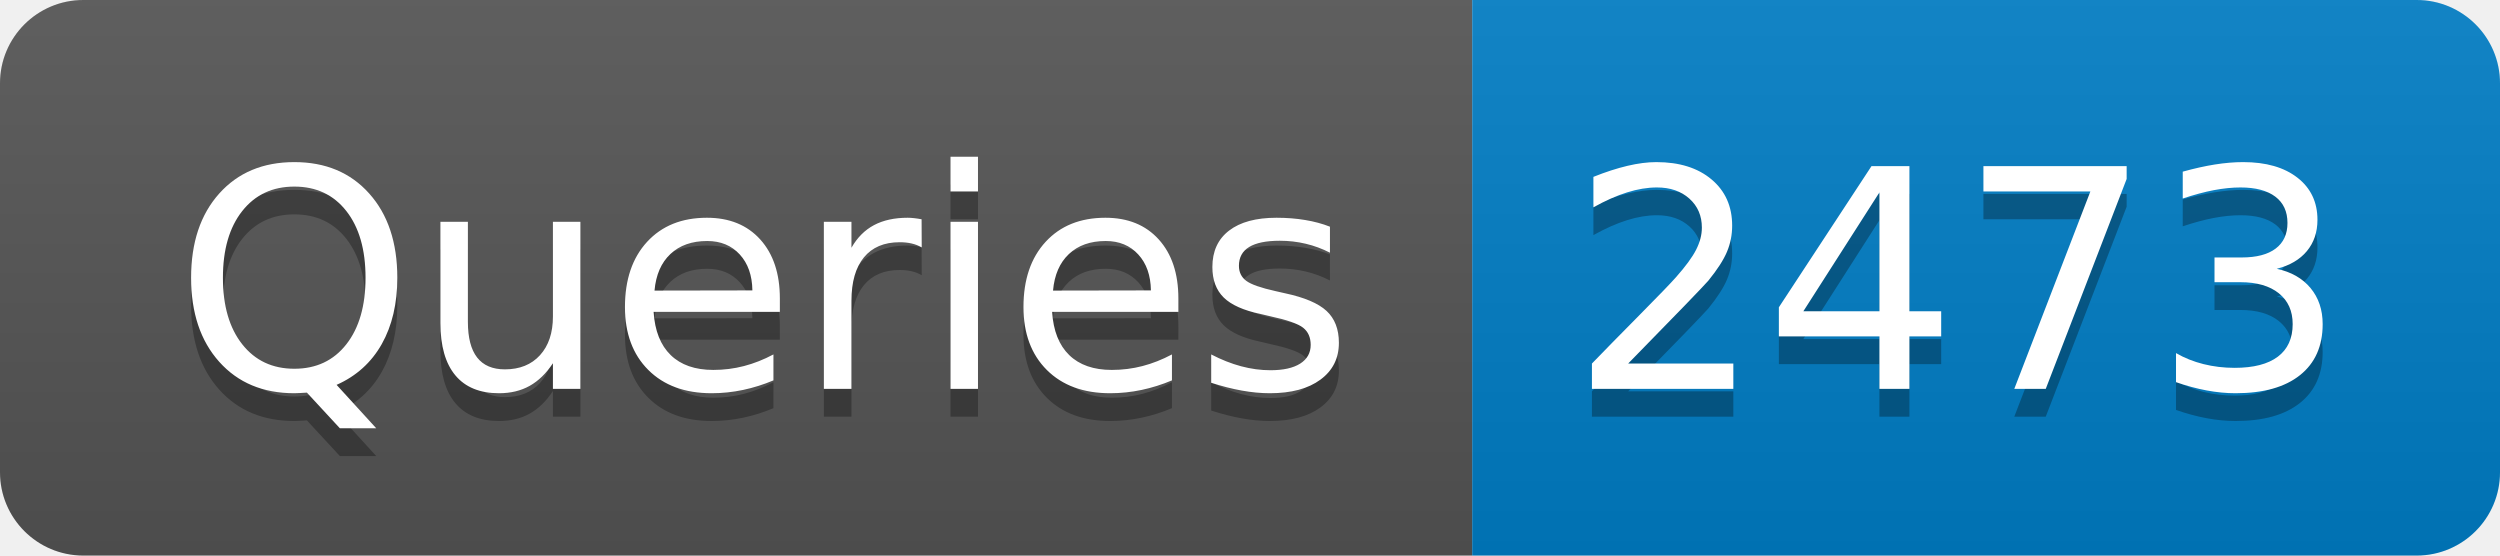
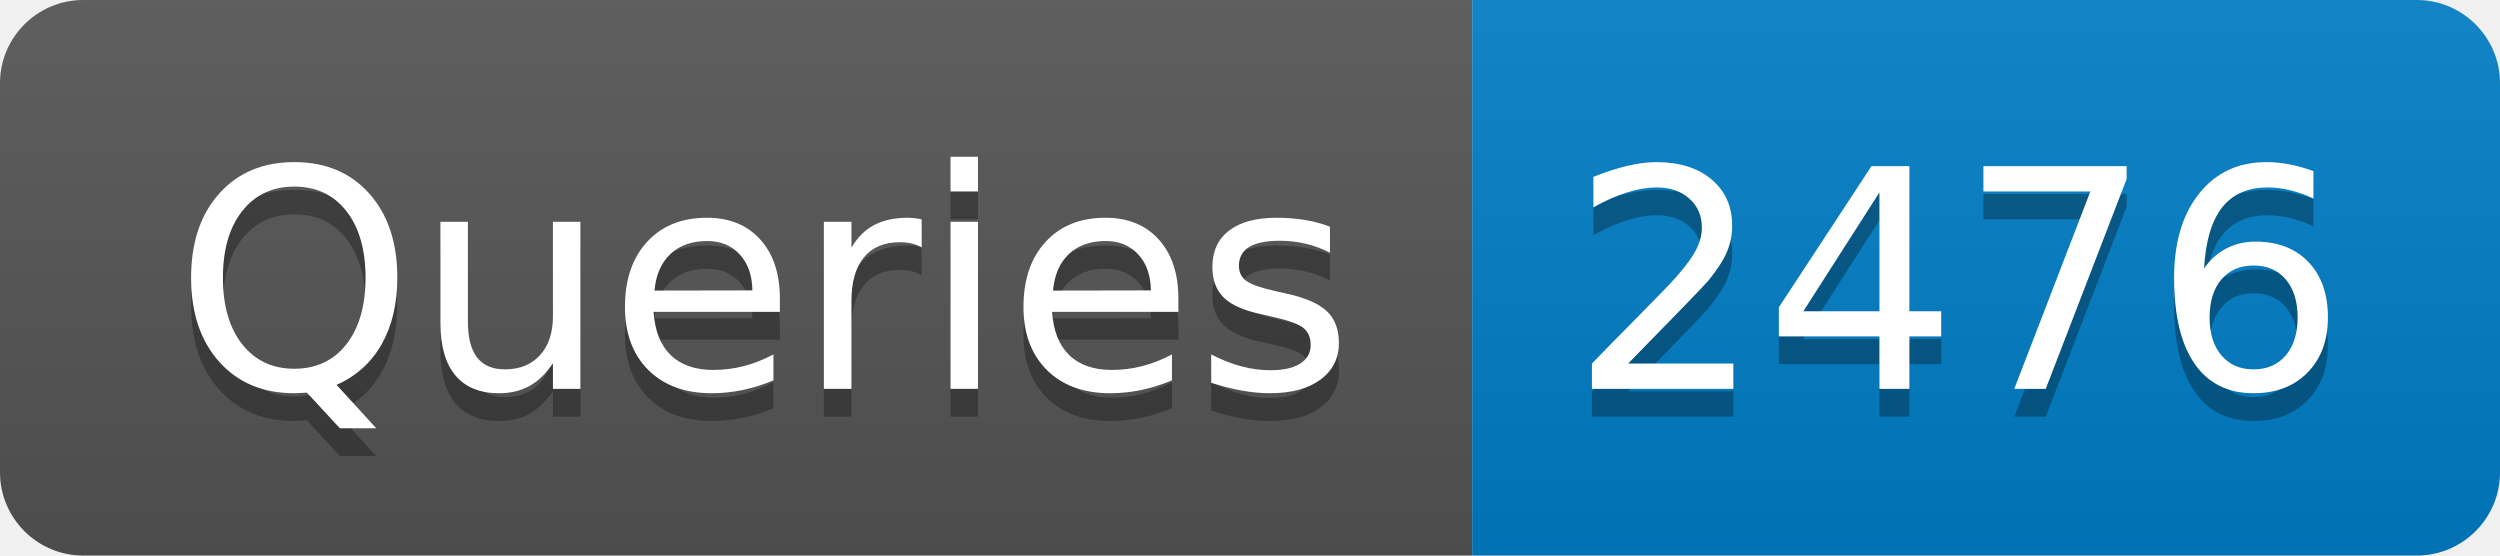
- <svg xmlns="http://www.w3.org/2000/svg" width="90" height="20" role="img" aria-label="Queries: 2473">
+ <svg xmlns="http://www.w3.org/2000/svg" width="90" height="20" role="img" aria-label="Queries: 2476">
  <linearGradient id="s" x2="0" y2="100%">
    <stop offset="0" stop-color="#bbb" stop-opacity=".1" />
    <stop offset="1" stop-opacity=".1" />
  </linearGradient>
  <clipPath id="r">
    <rect width="90" height="20" rx="3" fill="#fff" />
  </clipPath>
  <g clip-path="url(#r)">
    <rect width="53" height="20" fill="#555" />
    <rect x="53" width="37" height="20" fill="#007ec6" />
    <rect width="90" height="20" fill="url(#s)" />
  </g>
  <g fill="#fff" text-anchor="middle" font-family="Verdana,Geneva,DejaVu Sans,sans-serif" text-rendering="geometricPrecision" font-size="110">
    <text aria-hidden="true" x="275" y="150" fill="#010101" fill-opacity=".3" transform="scale(.1)" textLength="430">Queries</text>
    <text x="275" y="140" transform="scale(.1)" fill="#fff" textLength="430">Queries</text>
-     <text aria-hidden="true" x="705" y="150" fill="#010101" fill-opacity=".3" transform="scale(.1)" textLength="270">2473</text>
-     <text x="705" y="140" transform="scale(.1)" fill="#fff" textLength="270">2473</text>
+     <text aria-hidden="true" x="705" y="150" fill="#010101" fill-opacity=".3" transform="scale(.1)" textLength="270">2476</text>
+     <text x="705" y="140" transform="scale(.1)" fill="#fff" textLength="270">2476</text>
  </g>
</svg>
